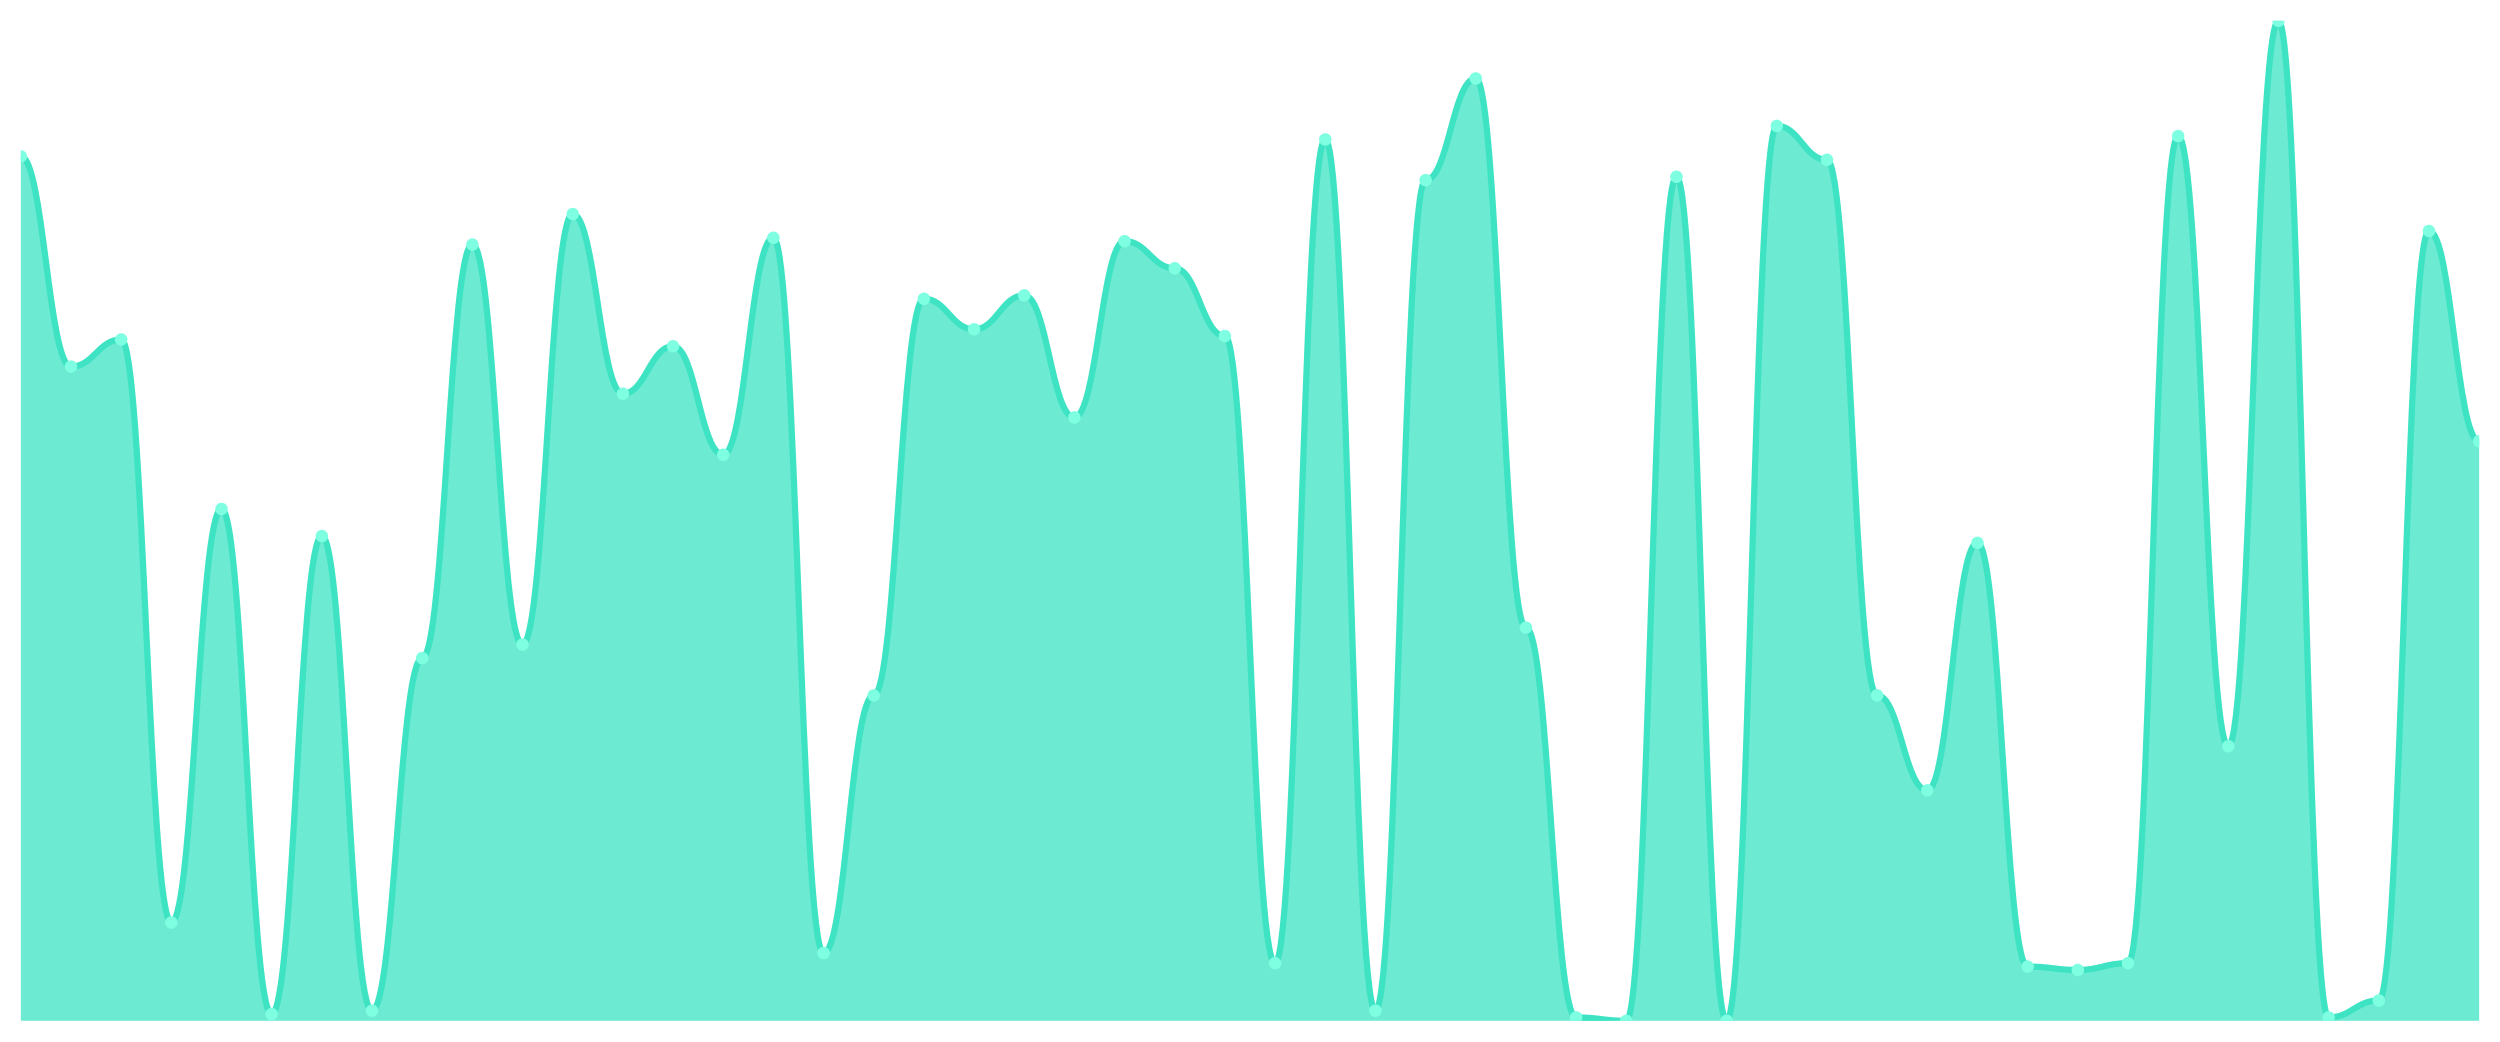
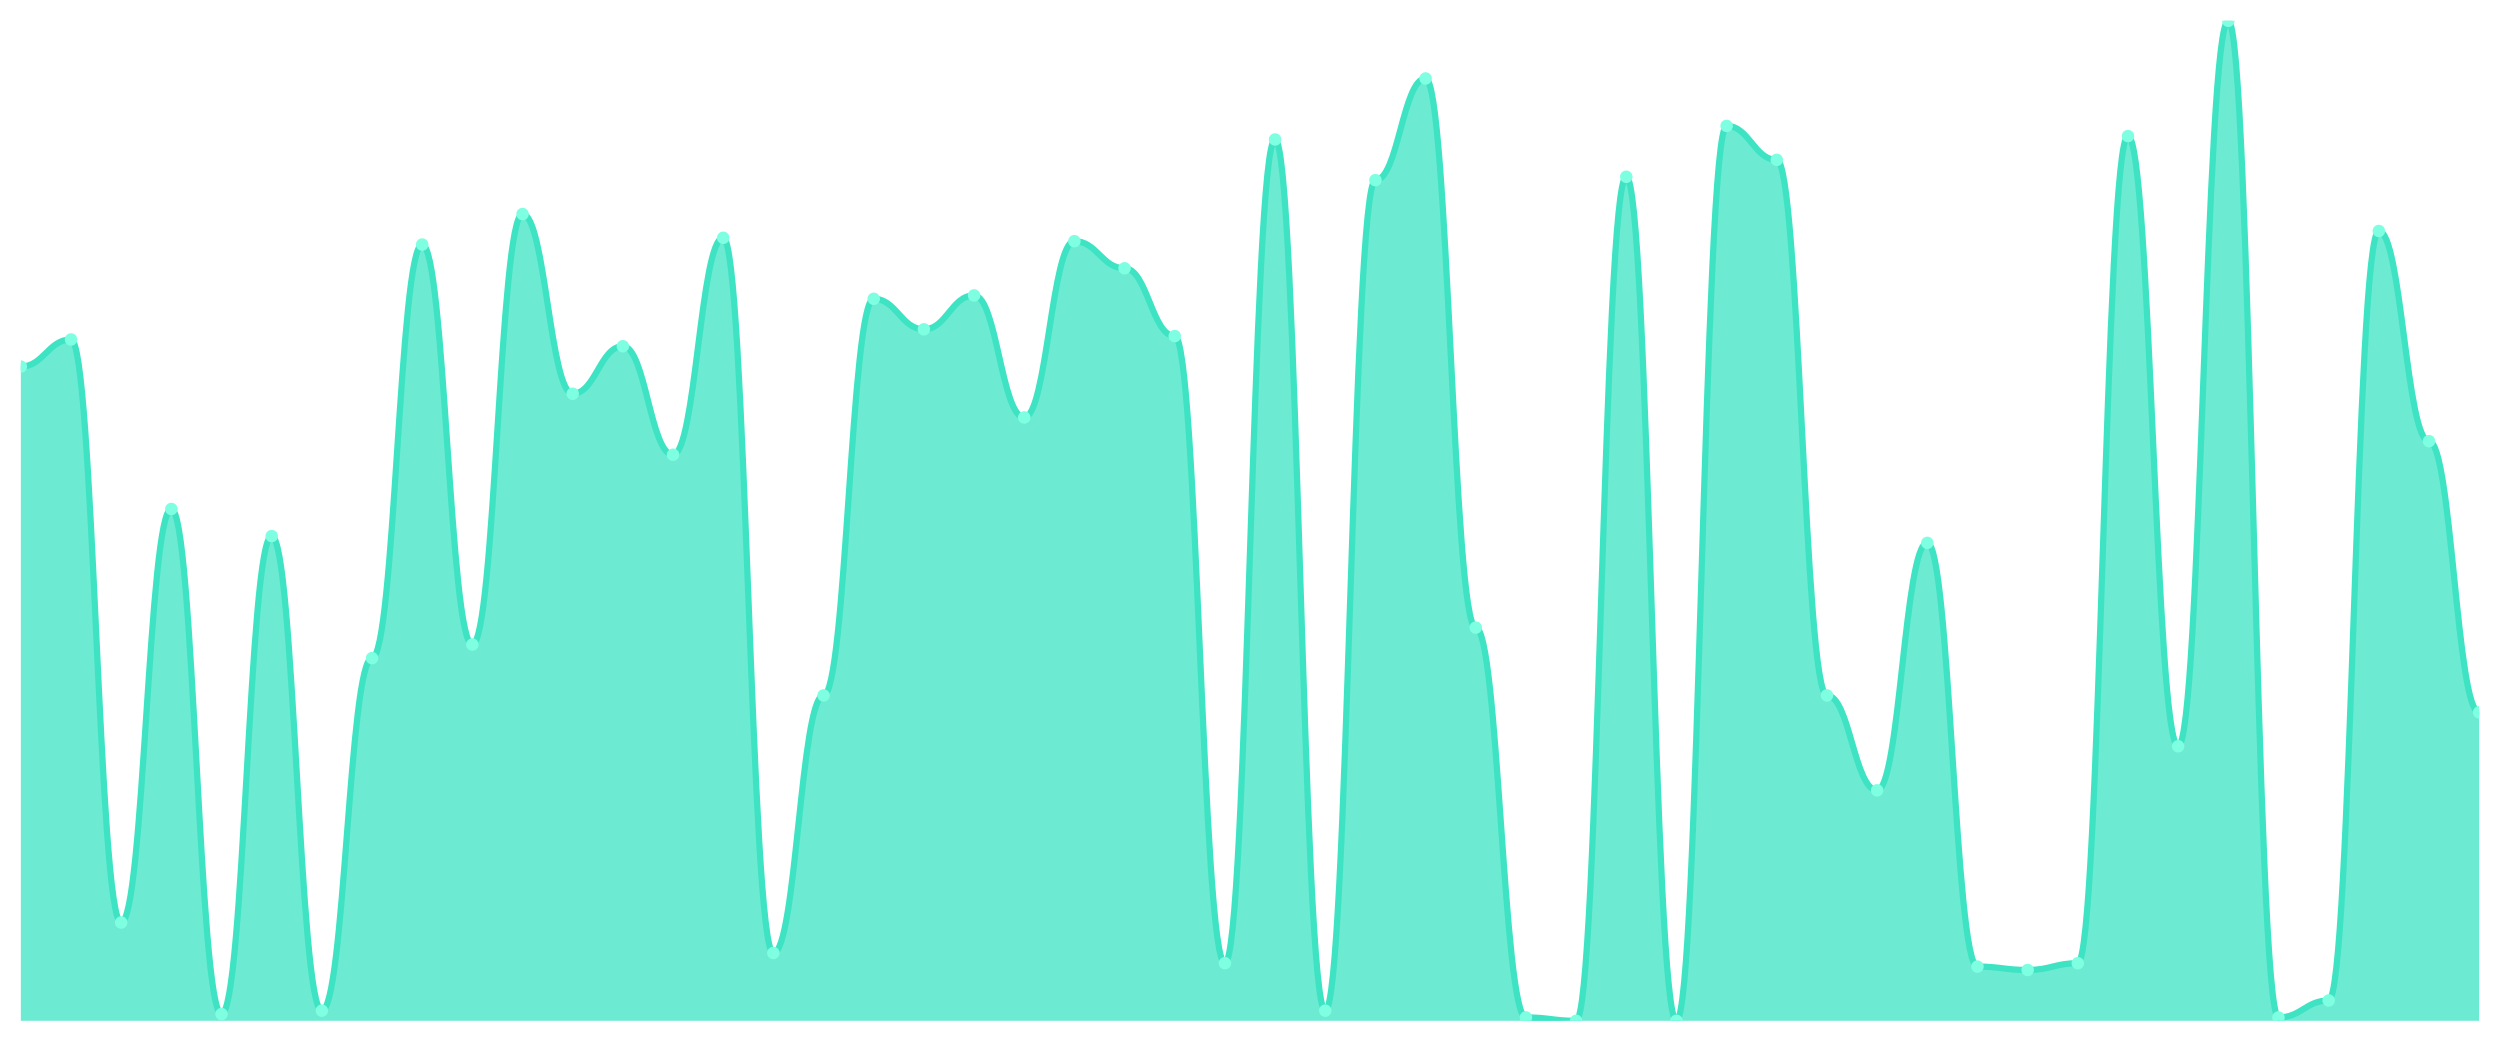
<svg xmlns="http://www.w3.org/2000/svg" viewBox="0 0 1200 500" width="1200" height="500">
  <defs>
    <clipPath id="c">
      <rect x="10" y="10" width="1180" height="480" />
    </clipPath>
  </defs>
  <rect width="1200" height="500" fill="none" />
  <g clip-path="url(#c)">
-     <path d="M 10,490 L 10,75.085 C 20.837,75.085 23.245,175.966 34.082,175.966 C 44.918,175.966 47.327,162.949 58.163,162.949 C 69,162.949 71.408,442.814 82.245,442.814 C 93.082,442.814 95.49,244.305 106.327,244.305 C 117.163,244.305 119.571,486.746 130.408,486.746 C 141.245,486.746 143.653,257.322 154.49,257.322 C 165.327,257.322 167.735,485.119 178.571,485.119 C 189.408,485.119 191.816,315.898 202.653,315.898 C 213.49,315.898 215.898,117.39 226.735,117.39 C 237.571,117.39 239.98,309.39 250.816,309.39 C 261.653,309.39 264.061,102.746 274.898,102.746 C 285.735,102.746 288.143,188.983 298.98,188.983 C 309.816,188.983 312.224,166.203 323.061,166.203 C 333.898,166.203 336.306,218.271 347.143,218.271 C 357.98,218.271 360.388,114.136 371.224,114.136 C 382.061,114.136 384.469,457.458 395.306,457.458 C 406.143,457.458 408.551,333.797 419.388,333.797 C 430.224,333.797 432.633,143.424 443.469,143.424 C 454.306,143.424 456.714,158.068 467.551,158.068 C 478.388,158.068 480.796,141.797 491.633,141.797 C 502.469,141.797 504.878,200.373 515.714,200.373 C 526.551,200.373 528.959,115.763 539.796,115.763 C 550.633,115.763 553.041,128.78 563.878,128.78 C 574.714,128.78 577.122,161.322 587.959,161.322 C 598.796,161.322 601.204,462.339 612.041,462.339 C 622.878,462.339 625.286,66.949 636.122,66.949 C 646.959,66.949 649.367,485.119 660.204,485.119 C 671.041,485.119 673.449,86.475 684.286,86.475 C 695.122,86.475 697.531,37.661 708.367,37.661 C 719.204,37.661 721.612,301.254 732.449,301.254 C 743.286,301.254 745.694,488.373 756.531,488.373 C 767.367,488.373 769.776,490 780.612,490 C 791.449,490 793.857,84.847 804.694,84.847 C 815.531,84.847 817.939,490 828.776,490 C 839.612,490 842.02,60.441 852.857,60.441 C 863.694,60.441 866.102,76.712 876.939,76.712 C 887.776,76.712 890.184,333.797 901.02,333.797 C 911.857,333.797 914.265,379.356 925.102,379.356 C 935.939,379.356 938.347,260.576 949.184,260.576 C 960.02,260.576 962.429,463.966 973.265,463.966 C 984.102,463.966 986.51,465.593 997.347,465.593 C 1008.184,465.593 1010.592,462.339 1021.429,462.339 C 1032.265,462.339 1034.673,65.322 1045.51,65.322 C 1056.347,65.322 1058.755,358.203 1069.592,358.203 C 1080.429,358.203 1082.837,10 1093.673,10 C 1104.51,10 1106.918,488.373 1117.755,488.373 C 1128.592,488.373 1131,480.237 1141.837,480.237 C 1152.673,480.237 1155.082,110.881 1165.918,110.881 C 1176.755,110.881 1179.163,211.763 1190,211.763 L 1190,490 Z" fill="rgba(61,227,195,0.75)" />
-     <path d="M 10,75.085 C 20.837,75.085 23.245,175.966 34.082,175.966 C 44.918,175.966 47.327,162.949 58.163,162.949 C 69,162.949 71.408,442.814 82.245,442.814 C 93.082,442.814 95.49,244.305 106.327,244.305 C 117.163,244.305 119.571,486.746 130.408,486.746 C 141.245,486.746 143.653,257.322 154.49,257.322 C 165.327,257.322 167.735,485.119 178.571,485.119 C 189.408,485.119 191.816,315.898 202.653,315.898 C 213.49,315.898 215.898,117.39 226.735,117.39 C 237.571,117.39 239.98,309.39 250.816,309.39 C 261.653,309.39 264.061,102.746 274.898,102.746 C 285.735,102.746 288.143,188.983 298.98,188.983 C 309.816,188.983 312.224,166.203 323.061,166.203 C 333.898,166.203 336.306,218.271 347.143,218.271 C 357.98,218.271 360.388,114.136 371.224,114.136 C 382.061,114.136 384.469,457.458 395.306,457.458 C 406.143,457.458 408.551,333.797 419.388,333.797 C 430.224,333.797 432.633,143.424 443.469,143.424 C 454.306,143.424 456.714,158.068 467.551,158.068 C 478.388,158.068 480.796,141.797 491.633,141.797 C 502.469,141.797 504.878,200.373 515.714,200.373 C 526.551,200.373 528.959,115.763 539.796,115.763 C 550.633,115.763 553.041,128.78 563.878,128.78 C 574.714,128.78 577.122,161.322 587.959,161.322 C 598.796,161.322 601.204,462.339 612.041,462.339 C 622.878,462.339 625.286,66.949 636.122,66.949 C 646.959,66.949 649.367,485.119 660.204,485.119 C 671.041,485.119 673.449,86.475 684.286,86.475 C 695.122,86.475 697.531,37.661 708.367,37.661 C 719.204,37.661 721.612,301.254 732.449,301.254 C 743.286,301.254 745.694,488.373 756.531,488.373 C 767.367,488.373 769.776,490 780.612,490 C 791.449,490 793.857,84.847 804.694,84.847 C 815.531,84.847 817.939,490 828.776,490 C 839.612,490 842.02,60.441 852.857,60.441 C 863.694,60.441 866.102,76.712 876.939,76.712 C 887.776,76.712 890.184,333.797 901.02,333.797 C 911.857,333.797 914.265,379.356 925.102,379.356 C 935.939,379.356 938.347,260.576 949.184,260.576 C 960.02,260.576 962.429,463.966 973.265,463.966 C 984.102,463.966 986.51,465.593 997.347,465.593 C 1008.184,465.593 1010.592,462.339 1021.429,462.339 C 1032.265,462.339 1034.673,65.322 1045.51,65.322 C 1056.347,65.322 1058.755,358.203 1069.592,358.203 C 1080.429,358.203 1082.837,10 1093.673,10 C 1104.51,10 1106.918,488.373 1117.755,488.373 C 1128.592,488.373 1131,480.237 1141.837,480.237 C 1152.673,480.237 1155.082,110.881 1165.918,110.881 C 1176.755,110.881 1179.163,211.763 1190,211.763" fill="none" stroke="#3de3c3" stroke-width="3" stroke-linecap="round" stroke-linejoin="round" />
-     <circle cx="10" cy="75.085" r="3" fill="#7fffe1" />
-     <circle cx="34.082" cy="175.966" r="3" fill="#7fffe1" />
-     <circle cx="58.163" cy="162.949" r="3" fill="#7fffe1" />
-     <circle cx="82.245" cy="442.814" r="3" fill="#7fffe1" />
-     <circle cx="106.327" cy="244.305" r="3" fill="#7fffe1" />
-     <circle cx="130.408" cy="486.746" r="3" fill="#7fffe1" />
-     <circle cx="154.49" cy="257.322" r="3" fill="#7fffe1" />
-     <circle cx="178.571" cy="485.119" r="3" fill="#7fffe1" />
-     <circle cx="202.653" cy="315.898" r="3" fill="#7fffe1" />
-     <circle cx="226.735" cy="117.39" r="3" fill="#7fffe1" />
-     <circle cx="250.816" cy="309.39" r="3" fill="#7fffe1" />
-     <circle cx="274.898" cy="102.746" r="3" fill="#7fffe1" />
-     <circle cx="298.98" cy="188.983" r="3" fill="#7fffe1" />
-     <circle cx="323.061" cy="166.203" r="3" fill="#7fffe1" />
-     <circle cx="347.143" cy="218.271" r="3" fill="#7fffe1" />
-     <circle cx="371.224" cy="114.136" r="3" fill="#7fffe1" />
-     <circle cx="395.306" cy="457.458" r="3" fill="#7fffe1" />
-     <circle cx="419.388" cy="333.797" r="3" fill="#7fffe1" />
-     <circle cx="443.469" cy="143.424" r="3" fill="#7fffe1" />
-     <circle cx="467.551" cy="158.068" r="3" fill="#7fffe1" />
-     <circle cx="491.633" cy="141.797" r="3" fill="#7fffe1" />
-     <circle cx="515.714" cy="200.373" r="3" fill="#7fffe1" />
-     <circle cx="539.796" cy="115.763" r="3" fill="#7fffe1" />
-     <circle cx="563.878" cy="128.78" r="3" fill="#7fffe1" />
-     <circle cx="587.959" cy="161.322" r="3" fill="#7fffe1" />
-     <circle cx="612.041" cy="462.339" r="3" fill="#7fffe1" />
-     <circle cx="636.122" cy="66.949" r="3" fill="#7fffe1" />
-     <circle cx="660.204" cy="485.119" r="3" fill="#7fffe1" />
-     <circle cx="684.286" cy="86.475" r="3" fill="#7fffe1" />
-     <circle cx="708.367" cy="37.661" r="3" fill="#7fffe1" />
-     <circle cx="732.449" cy="301.254" r="3" fill="#7fffe1" />
-     <circle cx="756.531" cy="488.373" r="3" fill="#7fffe1" />
-     <circle cx="780.612" cy="490" r="3" fill="#7fffe1" />
-     <circle cx="804.694" cy="84.847" r="3" fill="#7fffe1" />
-     <circle cx="828.776" cy="490" r="3" fill="#7fffe1" />
-     <circle cx="852.857" cy="60.441" r="3" fill="#7fffe1" />
-     <circle cx="876.939" cy="76.712" r="3" fill="#7fffe1" />
-     <circle cx="901.02" cy="333.797" r="3" fill="#7fffe1" />
-     <circle cx="925.102" cy="379.356" r="3" fill="#7fffe1" />
-     <circle cx="949.184" cy="260.576" r="3" fill="#7fffe1" />
-     <circle cx="973.265" cy="463.966" r="3" fill="#7fffe1" />
-     <circle cx="997.347" cy="465.593" r="3" fill="#7fffe1" />
-     <circle cx="1021.429" cy="462.339" r="3" fill="#7fffe1" />
-     <circle cx="1045.51" cy="65.322" r="3" fill="#7fffe1" />
-     <circle cx="1069.592" cy="358.203" r="3" fill="#7fffe1" />
-     <circle cx="1093.673" cy="10" r="3" fill="#7fffe1" />
-     <circle cx="1117.755" cy="488.373" r="3" fill="#7fffe1" />
-     <circle cx="1141.837" cy="480.237" r="3" fill="#7fffe1" />
-     <circle cx="1165.918" cy="110.881" r="3" fill="#7fffe1" />
-     <circle cx="1190" cy="211.763" r="3" fill="#7fffe1" />
+     <path d="M 10,490 L 10,175.966 C 20.837,175.966 23.245,162.949 34.082,162.949 C 44.918,162.949 47.327,442.814 58.163,442.814 C 69,442.814 71.408,244.305 82.245,244.305 C 93.082,244.305 95.49,486.746 106.327,486.746 C 117.163,486.746 119.571,257.322 130.408,257.322 C 141.245,257.322 143.653,485.119 154.49,485.119 C 165.327,485.119 167.735,315.898 178.571,315.898 C 189.408,315.898 191.816,117.39 202.653,117.39 C 213.49,117.39 215.898,309.39 226.735,309.39 C 237.571,309.39 239.98,102.746 250.816,102.746 C 261.653,102.746 264.061,188.983 274.898,188.983 C 285.735,188.983 288.143,166.203 298.98,166.203 C 309.816,166.203 312.224,218.271 323.061,218.271 C 333.898,218.271 336.306,114.136 347.143,114.136 C 357.98,114.136 360.388,457.458 371.224,457.458 C 382.061,457.458 384.469,333.797 395.306,333.797 C 406.143,333.797 408.551,143.424 419.388,143.424 C 430.224,143.424 432.633,158.068 443.469,158.068 C 454.306,158.068 456.714,141.797 467.551,141.797 C 478.388,141.797 480.796,200.373 491.633,200.373 C 502.469,200.373 504.878,115.763 515.714,115.763 C 526.551,115.763 528.959,128.78 539.796,128.78 C 550.633,128.78 553.041,161.322 563.878,161.322 C 574.714,161.322 577.122,462.339 587.959,462.339 C 598.796,462.339 601.204,66.949 612.041,66.949 C 622.878,66.949 625.286,485.119 636.122,485.119 C 646.959,485.119 649.367,86.475 660.204,86.475 C 671.041,86.475 673.449,37.661 684.286,37.661 C 695.122,37.661 697.531,301.254 708.367,301.254 C 719.204,301.254 721.612,488.373 732.449,488.373 C 743.286,488.373 745.694,490 756.531,490 C 767.367,490 769.776,84.847 780.612,84.847 C 791.449,84.847 793.857,490 804.694,490 C 815.531,490 817.939,60.441 828.776,60.441 C 839.612,60.441 842.02,76.712 852.857,76.712 C 863.694,76.712 866.102,333.797 876.939,333.797 C 887.776,333.797 890.184,379.356 901.02,379.356 C 911.857,379.356 914.265,260.576 925.102,260.576 C 935.939,260.576 938.347,463.966 949.184,463.966 C 960.02,463.966 962.429,465.593 973.265,465.593 C 984.102,465.593 986.51,462.339 997.347,462.339 C 1008.184,462.339 1010.592,65.322 1021.429,65.322 C 1032.265,65.322 1034.673,358.203 1045.51,358.203 C 1056.347,358.203 1058.755,10 1069.592,10 C 1080.429,10 1082.837,488.373 1093.673,488.373 C 1104.51,488.373 1106.918,480.237 1117.755,480.237 C 1128.592,480.237 1131,110.881 1141.837,110.881 C 1152.673,110.881 1155.082,211.763 1165.918,211.763 C 1176.755,211.763 1179.163,341.932 1190,341.932 L 1190,490 Z" fill="rgba(61,227,195,0.75)" />
+     <path d="M 10,175.966 C 20.837,175.966 23.245,162.949 34.082,162.949 C 44.918,162.949 47.327,442.814 58.163,442.814 C 69,442.814 71.408,244.305 82.245,244.305 C 93.082,244.305 95.49,486.746 106.327,486.746 C 117.163,486.746 119.571,257.322 130.408,257.322 C 141.245,257.322 143.653,485.119 154.49,485.119 C 165.327,485.119 167.735,315.898 178.571,315.898 C 189.408,315.898 191.816,117.39 202.653,117.39 C 213.49,117.39 215.898,309.39 226.735,309.39 C 237.571,309.39 239.98,102.746 250.816,102.746 C 261.653,102.746 264.061,188.983 274.898,188.983 C 285.735,188.983 288.143,166.203 298.98,166.203 C 309.816,166.203 312.224,218.271 323.061,218.271 C 333.898,218.271 336.306,114.136 347.143,114.136 C 357.98,114.136 360.388,457.458 371.224,457.458 C 382.061,457.458 384.469,333.797 395.306,333.797 C 406.143,333.797 408.551,143.424 419.388,143.424 C 430.224,143.424 432.633,158.068 443.469,158.068 C 454.306,158.068 456.714,141.797 467.551,141.797 C 478.388,141.797 480.796,200.373 491.633,200.373 C 502.469,200.373 504.878,115.763 515.714,115.763 C 526.551,115.763 528.959,128.78 539.796,128.78 C 550.633,128.78 553.041,161.322 563.878,161.322 C 574.714,161.322 577.122,462.339 587.959,462.339 C 598.796,462.339 601.204,66.949 612.041,66.949 C 622.878,66.949 625.286,485.119 636.122,485.119 C 646.959,485.119 649.367,86.475 660.204,86.475 C 671.041,86.475 673.449,37.661 684.286,37.661 C 695.122,37.661 697.531,301.254 708.367,301.254 C 719.204,301.254 721.612,488.373 732.449,488.373 C 743.286,488.373 745.694,490 756.531,490 C 767.367,490 769.776,84.847 780.612,84.847 C 791.449,84.847 793.857,490 804.694,490 C 815.531,490 817.939,60.441 828.776,60.441 C 839.612,60.441 842.02,76.712 852.857,76.712 C 863.694,76.712 866.102,333.797 876.939,333.797 C 887.776,333.797 890.184,379.356 901.02,379.356 C 911.857,379.356 914.265,260.576 925.102,260.576 C 935.939,260.576 938.347,463.966 949.184,463.966 C 960.02,463.966 962.429,465.593 973.265,465.593 C 984.102,465.593 986.51,462.339 997.347,462.339 C 1008.184,462.339 1010.592,65.322 1021.429,65.322 C 1032.265,65.322 1034.673,358.203 1045.51,358.203 C 1056.347,358.203 1058.755,10 1069.592,10 C 1080.429,10 1082.837,488.373 1093.673,488.373 C 1104.51,488.373 1106.918,480.237 1117.755,480.237 C 1128.592,480.237 1131,110.881 1141.837,110.881 C 1152.673,110.881 1155.082,211.763 1165.918,211.763 C 1176.755,211.763 1179.163,341.932 1190,341.932" fill="none" stroke="#3de3c3" stroke-width="3" stroke-linecap="round" stroke-linejoin="round" />
+     <circle cx="10" cy="175.966" r="3" fill="#7fffe1" />
+     <circle cx="34.082" cy="162.949" r="3" fill="#7fffe1" />
+     <circle cx="58.163" cy="442.814" r="3" fill="#7fffe1" />
+     <circle cx="82.245" cy="244.305" r="3" fill="#7fffe1" />
+     <circle cx="106.327" cy="486.746" r="3" fill="#7fffe1" />
+     <circle cx="130.408" cy="257.322" r="3" fill="#7fffe1" />
+     <circle cx="154.49" cy="485.119" r="3" fill="#7fffe1" />
+     <circle cx="178.571" cy="315.898" r="3" fill="#7fffe1" />
+     <circle cx="202.653" cy="117.39" r="3" fill="#7fffe1" />
+     <circle cx="226.735" cy="309.39" r="3" fill="#7fffe1" />
+     <circle cx="250.816" cy="102.746" r="3" fill="#7fffe1" />
+     <circle cx="274.898" cy="188.983" r="3" fill="#7fffe1" />
+     <circle cx="298.98" cy="166.203" r="3" fill="#7fffe1" />
+     <circle cx="323.061" cy="218.271" r="3" fill="#7fffe1" />
+     <circle cx="347.143" cy="114.136" r="3" fill="#7fffe1" />
+     <circle cx="371.224" cy="457.458" r="3" fill="#7fffe1" />
+     <circle cx="395.306" cy="333.797" r="3" fill="#7fffe1" />
+     <circle cx="419.388" cy="143.424" r="3" fill="#7fffe1" />
+     <circle cx="443.469" cy="158.068" r="3" fill="#7fffe1" />
+     <circle cx="467.551" cy="141.797" r="3" fill="#7fffe1" />
+     <circle cx="491.633" cy="200.373" r="3" fill="#7fffe1" />
+     <circle cx="515.714" cy="115.763" r="3" fill="#7fffe1" />
+     <circle cx="539.796" cy="128.78" r="3" fill="#7fffe1" />
+     <circle cx="563.878" cy="161.322" r="3" fill="#7fffe1" />
+     <circle cx="587.959" cy="462.339" r="3" fill="#7fffe1" />
+     <circle cx="612.041" cy="66.949" r="3" fill="#7fffe1" />
+     <circle cx="636.122" cy="485.119" r="3" fill="#7fffe1" />
+     <circle cx="660.204" cy="86.475" r="3" fill="#7fffe1" />
+     <circle cx="684.286" cy="37.661" r="3" fill="#7fffe1" />
+     <circle cx="708.367" cy="301.254" r="3" fill="#7fffe1" />
+     <circle cx="732.449" cy="488.373" r="3" fill="#7fffe1" />
+     <circle cx="756.531" cy="490" r="3" fill="#7fffe1" />
+     <circle cx="780.612" cy="84.847" r="3" fill="#7fffe1" />
+     <circle cx="804.694" cy="490" r="3" fill="#7fffe1" />
+     <circle cx="828.776" cy="60.441" r="3" fill="#7fffe1" />
+     <circle cx="852.857" cy="76.712" r="3" fill="#7fffe1" />
+     <circle cx="876.939" cy="333.797" r="3" fill="#7fffe1" />
+     <circle cx="901.02" cy="379.356" r="3" fill="#7fffe1" />
+     <circle cx="925.102" cy="260.576" r="3" fill="#7fffe1" />
+     <circle cx="949.184" cy="463.966" r="3" fill="#7fffe1" />
+     <circle cx="973.265" cy="465.593" r="3" fill="#7fffe1" />
+     <circle cx="997.347" cy="462.339" r="3" fill="#7fffe1" />
+     <circle cx="1021.429" cy="65.322" r="3" fill="#7fffe1" />
+     <circle cx="1045.51" cy="358.203" r="3" fill="#7fffe1" />
+     <circle cx="1069.592" cy="10" r="3" fill="#7fffe1" />
+     <circle cx="1093.673" cy="488.373" r="3" fill="#7fffe1" />
+     <circle cx="1117.755" cy="480.237" r="3" fill="#7fffe1" />
+     <circle cx="1141.837" cy="110.881" r="3" fill="#7fffe1" />
+     <circle cx="1165.918" cy="211.763" r="3" fill="#7fffe1" />
+     <circle cx="1190" cy="341.932" r="3" fill="#7fffe1" />
  </g>
</svg>
